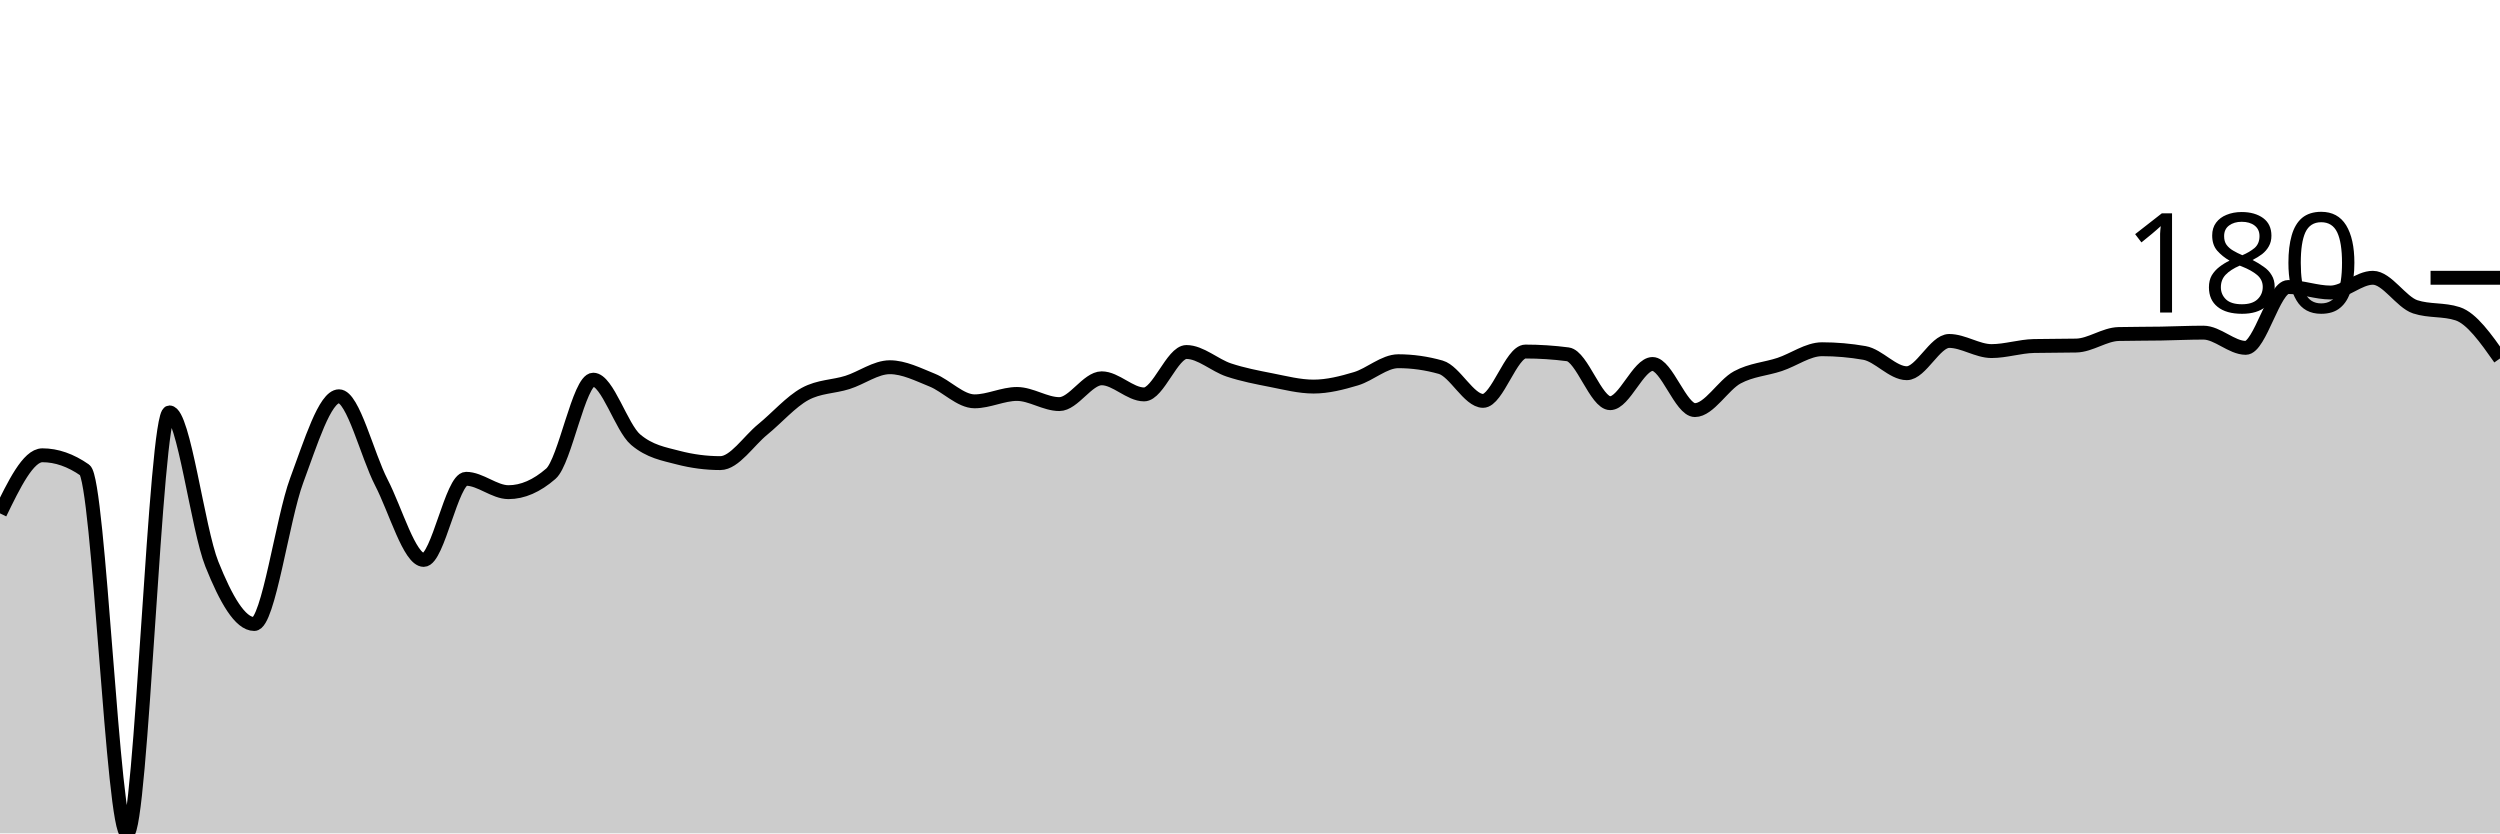
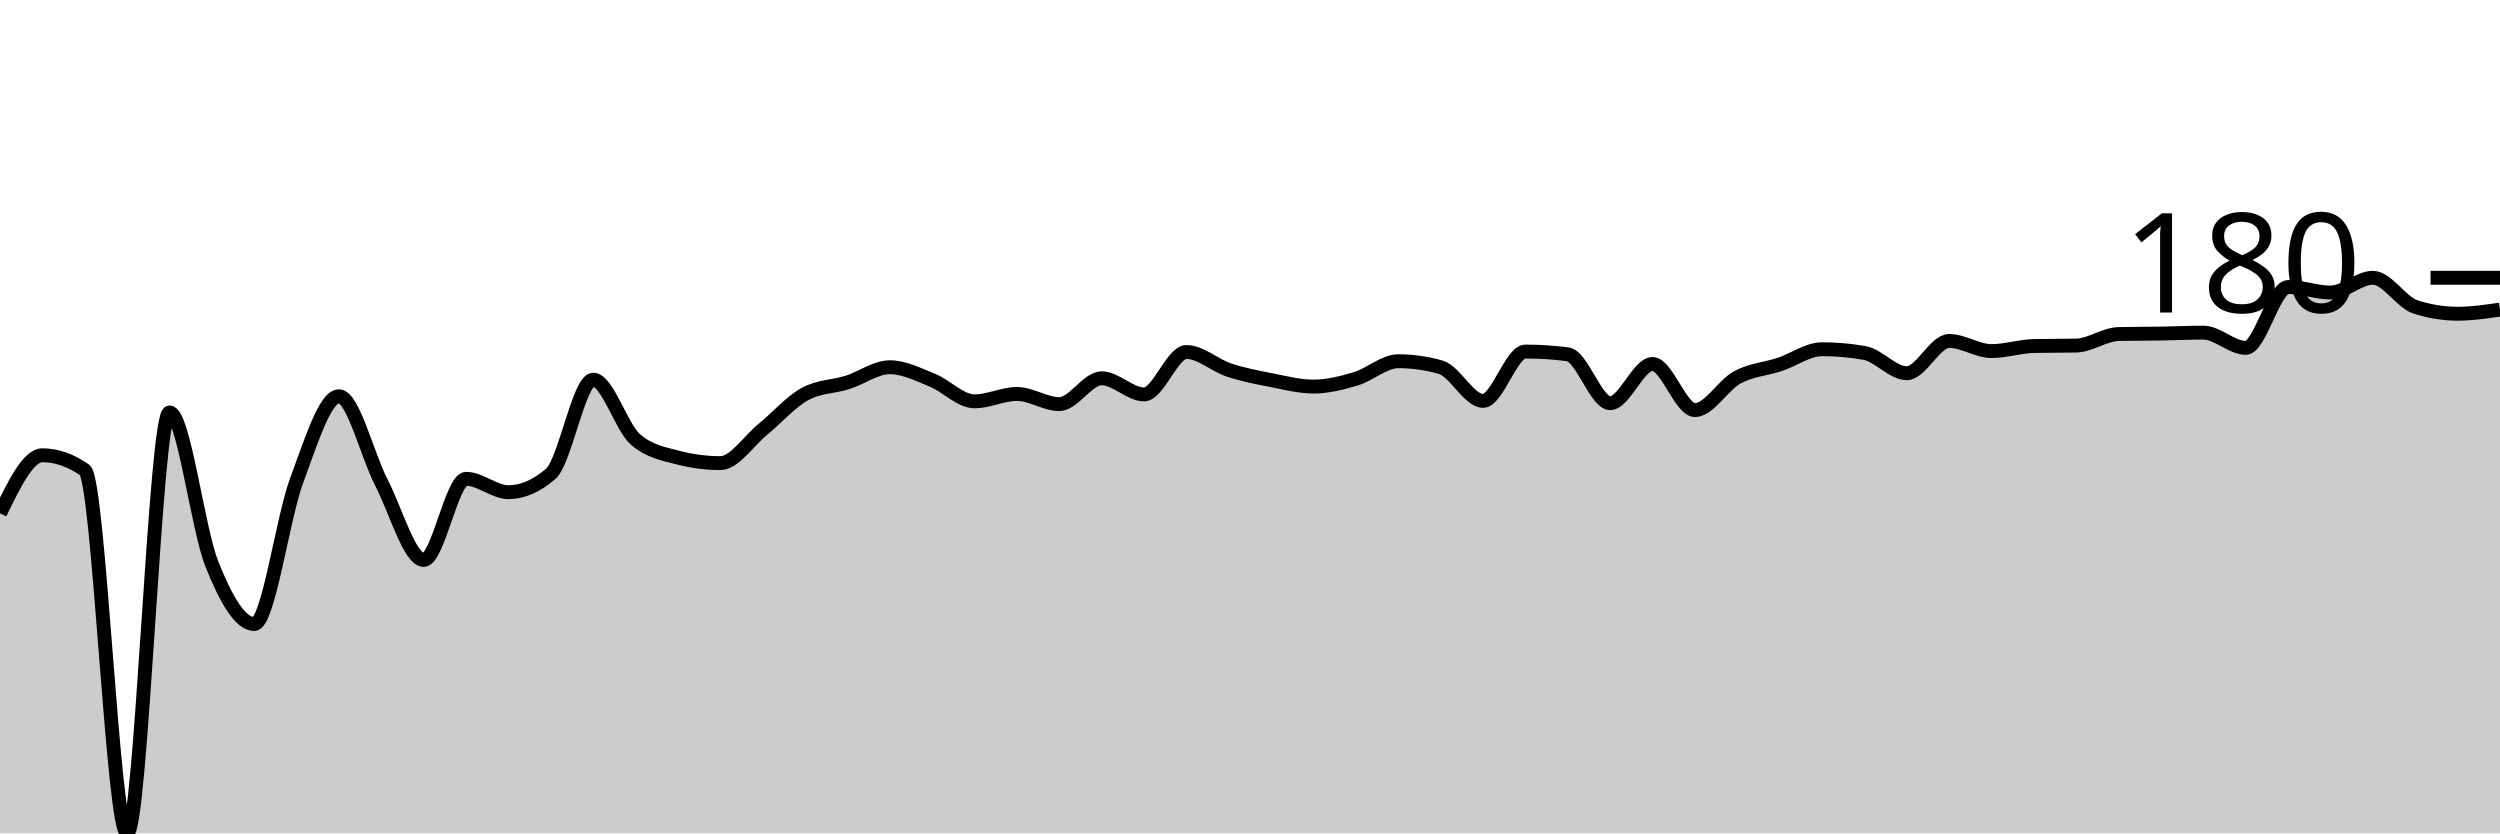
<svg xmlns="http://www.w3.org/2000/svg" viewBox="0 0 180 60">
  <g transform="translate(0,20)">
-     <path class="area" fill="rgba(0, 0, 0, 0.2)" d="M0,16.963C1.017,14.871,2.034,12.78,3.051,12.78C4.068,12.78,5.085,13.134,6.102,13.842C7.119,14.55,8.136,40,9.153,40C10.169,40,11.186,9.693,12.203,9.693C13.22,9.693,14.237,18.075,15.254,20.614C16.271,23.154,17.288,24.929,18.305,24.929C19.322,24.929,20.339,17.339,21.356,14.606C22.373,11.873,23.39,8.531,24.407,8.531C25.424,8.531,26.441,12.775,27.458,14.739C28.475,16.703,29.492,20.315,30.508,20.315C31.525,20.315,32.542,14.473,33.559,14.473C34.576,14.473,35.593,15.436,36.61,15.436C37.627,15.436,38.644,14.993,39.661,14.108C40.678,13.223,41.695,7.336,42.712,7.336C43.729,7.336,44.746,10.788,45.763,11.651C46.78,12.515,47.797,12.68,48.814,12.946C49.831,13.212,50.847,13.344,51.864,13.344C52.881,13.344,53.898,11.751,54.915,10.921C55.932,10.091,56.949,8.918,57.966,8.365C58.983,7.812,60,7.856,61.017,7.535C62.034,7.214,63.051,6.44,64.068,6.44C65.085,6.44,66.102,6.96,67.119,7.369C68.136,7.779,69.153,8.896,70.169,8.896C71.186,8.896,72.203,8.365,73.22,8.365C74.237,8.365,75.254,9.095,76.271,9.095C77.288,9.095,78.305,7.237,79.322,7.237C80.339,7.237,81.356,8.398,82.373,8.398C83.39,8.398,84.407,5.344,85.424,5.344C86.441,5.344,87.458,6.302,88.475,6.639C89.492,6.976,90.508,7.17,91.525,7.369C92.542,7.568,93.559,7.834,94.576,7.834C95.593,7.834,96.61,7.574,97.627,7.27C98.644,6.965,99.661,6.008,100.678,6.008C101.695,6.008,102.712,6.152,103.729,6.44C104.746,6.728,105.763,8.863,106.78,8.863C107.797,8.863,108.814,5.311,109.831,5.311C110.847,5.311,111.864,5.378,112.881,5.51C113.898,5.643,114.915,9.029,115.932,9.029C116.949,9.029,117.966,6.207,118.983,6.207C120,6.207,121.017,9.527,122.034,9.527C123.051,9.527,124.068,7.718,125.085,7.17C126.102,6.622,127.119,6.578,128.136,6.241C129.153,5.903,130.169,5.145,131.186,5.145C132.203,5.145,133.22,5.234,134.237,5.411C135.254,5.588,136.271,6.871,137.288,6.871C138.305,6.871,139.322,4.548,140.339,4.548C141.356,4.548,142.373,5.278,143.39,5.278C144.407,5.278,145.424,4.935,146.441,4.913C147.458,4.891,148.475,4.902,149.492,4.88C150.508,4.858,151.525,4.072,152.542,4.05C153.559,4.028,154.576,4.033,155.593,4.017C156.61,4,157.627,3.95,158.644,3.95C159.661,3.95,160.678,5.046,161.695,5.046C162.712,5.046,163.729,0.664,164.746,0.664C165.763,0.664,166.78,1.062,167.797,1.062C168.814,1.062,169.831,0,170.847,0C171.864,0,172.881,1.759,173.898,2.091C174.915,2.423,175.932,2.257,176.949,2.589C177.966,2.921,178.983,4.365,180,5.809L180,40C178.983,40,177.966,40,176.949,40C175.932,40,174.915,40,173.898,40C172.881,40,171.864,40,170.847,40C169.831,40,168.814,40,167.797,40C166.78,40,165.763,40,164.746,40C163.729,40,162.712,40,161.695,40C160.678,40,159.661,40,158.644,40C157.627,40,156.61,40,155.593,40C154.576,40,153.559,40,152.542,40C151.525,40,150.508,40,149.492,40C148.475,40,147.458,40,146.441,40C145.424,40,144.407,40,143.39,40C142.373,40,141.356,40,140.339,40C139.322,40,138.305,40,137.288,40C136.271,40,135.254,40,134.237,40C133.22,40,132.203,40,131.186,40C130.169,40,129.153,40,128.136,40C127.119,40,126.102,40,125.085,40C124.068,40,123.051,40,122.034,40C121.017,40,120,40,118.983,40C117.966,40,116.949,40,115.932,40C114.915,40,113.898,40,112.881,40C111.864,40,110.847,40,109.831,40C108.814,40,107.797,40,106.78,40C105.763,40,104.746,40,103.729,40C102.712,40,101.695,40,100.678,40C99.661,40,98.644,40,97.627,40C96.61,40,95.593,40,94.576,40C93.559,40,92.542,40,91.525,40C90.508,40,89.492,40,88.475,40C87.458,40,86.441,40,85.424,40C84.407,40,83.39,40,82.373,40C81.356,40,80.339,40,79.322,40C78.305,40,77.288,40,76.271,40C75.254,40,74.237,40,73.22,40C72.203,40,71.186,40,70.169,40C69.153,40,68.136,40,67.119,40C66.102,40,65.085,40,64.068,40C63.051,40,62.034,40,61.017,40C60,40,58.983,40,57.966,40C56.949,40,55.932,40,54.915,40C53.898,40,52.881,40,51.864,40C50.847,40,49.831,40,48.814,40C47.797,40,46.78,40,45.763,40C44.746,40,43.729,40,42.712,40C41.695,40,40.678,40,39.661,40C38.644,40,37.627,40,36.61,40C35.593,40,34.576,40,33.559,40C32.542,40,31.525,40,30.508,40C29.492,40,28.475,40,27.458,40C26.441,40,25.424,40,24.407,40C23.39,40,22.373,40,21.356,40C20.339,40,19.322,40,18.305,40C17.288,40,16.271,40,15.254,40C14.237,40,13.22,40,12.203,40C11.186,40,10.169,40,9.153,40C8.136,40,7.119,40,6.102,40C5.085,40,4.068,40,3.051,40C2.034,40,1.017,40,0,40Z" />
-     <path class="line" stroke="black" fill="none" d="M0,16.963C1.017,14.871,2.034,12.78,3.051,12.78C4.068,12.78,5.085,13.134,6.102,13.842C7.119,14.55,8.136,40,9.153,40C10.169,40,11.186,9.693,12.203,9.693C13.22,9.693,14.237,18.075,15.254,20.614C16.271,23.154,17.288,24.929,18.305,24.929C19.322,24.929,20.339,17.339,21.356,14.606C22.373,11.873,23.39,8.531,24.407,8.531C25.424,8.531,26.441,12.775,27.458,14.739C28.475,16.703,29.492,20.315,30.508,20.315C31.525,20.315,32.542,14.473,33.559,14.473C34.576,14.473,35.593,15.436,36.61,15.436C37.627,15.436,38.644,14.993,39.661,14.108C40.678,13.223,41.695,7.336,42.712,7.336C43.729,7.336,44.746,10.788,45.763,11.651C46.78,12.515,47.797,12.68,48.814,12.946C49.831,13.212,50.847,13.344,51.864,13.344C52.881,13.344,53.898,11.751,54.915,10.921C55.932,10.091,56.949,8.918,57.966,8.365C58.983,7.812,60,7.856,61.017,7.535C62.034,7.214,63.051,6.44,64.068,6.44C65.085,6.44,66.102,6.96,67.119,7.369C68.136,7.779,69.153,8.896,70.169,8.896C71.186,8.896,72.203,8.365,73.22,8.365C74.237,8.365,75.254,9.095,76.271,9.095C77.288,9.095,78.305,7.237,79.322,7.237C80.339,7.237,81.356,8.398,82.373,8.398C83.39,8.398,84.407,5.344,85.424,5.344C86.441,5.344,87.458,6.302,88.475,6.639C89.492,6.976,90.508,7.17,91.525,7.369C92.542,7.568,93.559,7.834,94.576,7.834C95.593,7.834,96.61,7.574,97.627,7.27C98.644,6.965,99.661,6.008,100.678,6.008C101.695,6.008,102.712,6.152,103.729,6.44C104.746,6.728,105.763,8.863,106.78,8.863C107.797,8.863,108.814,5.311,109.831,5.311C110.847,5.311,111.864,5.378,112.881,5.51C113.898,5.643,114.915,9.029,115.932,9.029C116.949,9.029,117.966,6.207,118.983,6.207C120,6.207,121.017,9.527,122.034,9.527C123.051,9.527,124.068,7.718,125.085,7.17C126.102,6.622,127.119,6.578,128.136,6.241C129.153,5.903,130.169,5.145,131.186,5.145C132.203,5.145,133.22,5.234,134.237,5.411C135.254,5.588,136.271,6.871,137.288,6.871C138.305,6.871,139.322,4.548,140.339,4.548C141.356,4.548,142.373,5.278,143.39,5.278C144.407,5.278,145.424,4.935,146.441,4.913C147.458,4.891,148.475,4.902,149.492,4.88C150.508,4.858,151.525,4.072,152.542,4.05C153.559,4.028,154.576,4.033,155.593,4.017C156.61,4,157.627,3.95,158.644,3.95C159.661,3.95,160.678,5.046,161.695,5.046C162.712,5.046,163.729,0.664,164.746,0.664C165.763,0.664,166.78,1.062,167.797,1.062C168.814,1.062,169.831,0,170.847,0C171.864,0,172.881,1.759,173.898,2.091C174.915,2.423,175.932,2.257,176.949,2.589C177.966,2.921,178.983,4.365,180,5.809" />
+     <path class="area" fill="rgba(0, 0, 0, 0.2)" d="M0,16.963C1.017,14.871,2.034,12.78,3.051,12.78C4.068,12.78,5.085,13.134,6.102,13.842C7.119,14.55,8.136,40,9.153,40C10.169,40,11.186,9.693,12.203,9.693C13.22,9.693,14.237,18.075,15.254,20.614C16.271,23.154,17.288,24.929,18.305,24.929C19.322,24.929,20.339,17.339,21.356,14.606C22.373,11.873,23.39,8.531,24.407,8.531C25.424,8.531,26.441,12.775,27.458,14.739C28.475,16.703,29.492,20.315,30.508,20.315C31.525,20.315,32.542,14.473,33.559,14.473C34.576,14.473,35.593,15.436,36.61,15.436C37.627,15.436,38.644,14.993,39.661,14.108C40.678,13.223,41.695,7.336,42.712,7.336C43.729,7.336,44.746,10.788,45.763,11.651C46.78,12.515,47.797,12.68,48.814,12.946C49.831,13.212,50.847,13.344,51.864,13.344C52.881,13.344,53.898,11.751,54.915,10.921C55.932,10.091,56.949,8.918,57.966,8.365C58.983,7.812,60,7.856,61.017,7.535C62.034,7.214,63.051,6.44,64.068,6.44C65.085,6.44,66.102,6.96,67.119,7.369C68.136,7.779,69.153,8.896,70.169,8.896C71.186,8.896,72.203,8.365,73.22,8.365C74.237,8.365,75.254,9.095,76.271,9.095C77.288,9.095,78.305,7.237,79.322,7.237C80.339,7.237,81.356,8.398,82.373,8.398C83.39,8.398,84.407,5.344,85.424,5.344C86.441,5.344,87.458,6.302,88.475,6.639C89.492,6.976,90.508,7.17,91.525,7.369C92.542,7.568,93.559,7.834,94.576,7.834C95.593,7.834,96.61,7.574,97.627,7.27C98.644,6.965,99.661,6.008,100.678,6.008C101.695,6.008,102.712,6.152,103.729,6.44C104.746,6.728,105.763,8.863,106.78,8.863C107.797,8.863,108.814,5.311,109.831,5.311C110.847,5.311,111.864,5.378,112.881,5.51C113.898,5.643,114.915,9.029,115.932,9.029C116.949,9.029,117.966,6.207,118.983,6.207C120,6.207,121.017,9.527,122.034,9.527C123.051,9.527,124.068,7.718,125.085,7.17C126.102,6.622,127.119,6.578,128.136,6.241C129.153,5.903,130.169,5.145,131.186,5.145C132.203,5.145,133.22,5.234,134.237,5.411C135.254,5.588,136.271,6.871,137.288,6.871C138.305,6.871,139.322,4.548,140.339,4.548C141.356,4.548,142.373,5.278,143.39,5.278C144.407,5.278,145.424,4.935,146.441,4.913C147.458,4.891,148.475,4.902,149.492,4.88C150.508,4.858,151.525,4.072,152.542,4.05C153.559,4.028,154.576,4.033,155.593,4.017C156.61,4,157.627,3.95,158.644,3.95C159.661,3.95,160.678,5.046,161.695,5.046C162.712,5.046,163.729,0.664,164.746,0.664C165.763,0.664,166.78,1.062,167.797,1.062C168.814,1.062,169.831,0,170.847,0C171.864,0,172.881,1.759,173.898,2.091C174.915,2.423,175.932,2.589,176.949,2.589C177.966,2.589,178.983,2.44,180,2.29L180,40C178.983,40,177.966,40,176.949,40C175.932,40,174.915,40,173.898,40C172.881,40,171.864,40,170.847,40C169.831,40,168.814,40,167.797,40C166.78,40,165.763,40,164.746,40C163.729,40,162.712,40,161.695,40C160.678,40,159.661,40,158.644,40C157.627,40,156.61,40,155.593,40C154.576,40,153.559,40,152.542,40C151.525,40,150.508,40,149.492,40C148.475,40,147.458,40,146.441,40C145.424,40,144.407,40,143.39,40C142.373,40,141.356,40,140.339,40C139.322,40,138.305,40,137.288,40C136.271,40,135.254,40,134.237,40C133.22,40,132.203,40,131.186,40C130.169,40,129.153,40,128.136,40C127.119,40,126.102,40,125.085,40C124.068,40,123.051,40,122.034,40C121.017,40,120,40,118.983,40C117.966,40,116.949,40,115.932,40C114.915,40,113.898,40,112.881,40C111.864,40,110.847,40,109.831,40C108.814,40,107.797,40,106.78,40C105.763,40,104.746,40,103.729,40C102.712,40,101.695,40,100.678,40C99.661,40,98.644,40,97.627,40C96.61,40,95.593,40,94.576,40C93.559,40,92.542,40,91.525,40C90.508,40,89.492,40,88.475,40C87.458,40,86.441,40,85.424,40C84.407,40,83.39,40,82.373,40C81.356,40,80.339,40,79.322,40C78.305,40,77.288,40,76.271,40C75.254,40,74.237,40,73.22,40C72.203,40,71.186,40,70.169,40C69.153,40,68.136,40,67.119,40C66.102,40,65.085,40,64.068,40C63.051,40,62.034,40,61.017,40C60,40,58.983,40,57.966,40C56.949,40,55.932,40,54.915,40C53.898,40,52.881,40,51.864,40C50.847,40,49.831,40,48.814,40C47.797,40,46.78,40,45.763,40C44.746,40,43.729,40,42.712,40C41.695,40,40.678,40,39.661,40C38.644,40,37.627,40,36.61,40C35.593,40,34.576,40,33.559,40C32.542,40,31.525,40,30.508,40C29.492,40,28.475,40,27.458,40C26.441,40,25.424,40,24.407,40C23.39,40,22.373,40,21.356,40C20.339,40,19.322,40,18.305,40C17.288,40,16.271,40,15.254,40C14.237,40,13.22,40,12.203,40C11.186,40,10.169,40,9.153,40C8.136,40,7.119,40,6.102,40C5.085,40,4.068,40,3.051,40C2.034,40,1.017,40,0,40Z" />
+     <path class="line" stroke="black" fill="none" d="M0,16.963C1.017,14.871,2.034,12.78,3.051,12.78C4.068,12.78,5.085,13.134,6.102,13.842C7.119,14.55,8.136,40,9.153,40C10.169,40,11.186,9.693,12.203,9.693C13.22,9.693,14.237,18.075,15.254,20.614C16.271,23.154,17.288,24.929,18.305,24.929C19.322,24.929,20.339,17.339,21.356,14.606C22.373,11.873,23.39,8.531,24.407,8.531C25.424,8.531,26.441,12.775,27.458,14.739C28.475,16.703,29.492,20.315,30.508,20.315C31.525,20.315,32.542,14.473,33.559,14.473C34.576,14.473,35.593,15.436,36.61,15.436C37.627,15.436,38.644,14.993,39.661,14.108C40.678,13.223,41.695,7.336,42.712,7.336C43.729,7.336,44.746,10.788,45.763,11.651C46.78,12.515,47.797,12.68,48.814,12.946C49.831,13.212,50.847,13.344,51.864,13.344C52.881,13.344,53.898,11.751,54.915,10.921C55.932,10.091,56.949,8.918,57.966,8.365C58.983,7.812,60,7.856,61.017,7.535C62.034,7.214,63.051,6.44,64.068,6.44C65.085,6.44,66.102,6.96,67.119,7.369C68.136,7.779,69.153,8.896,70.169,8.896C71.186,8.896,72.203,8.365,73.22,8.365C74.237,8.365,75.254,9.095,76.271,9.095C77.288,9.095,78.305,7.237,79.322,7.237C80.339,7.237,81.356,8.398,82.373,8.398C83.39,8.398,84.407,5.344,85.424,5.344C86.441,5.344,87.458,6.302,88.475,6.639C89.492,6.976,90.508,7.17,91.525,7.369C92.542,7.568,93.559,7.834,94.576,7.834C95.593,7.834,96.61,7.574,97.627,7.27C98.644,6.965,99.661,6.008,100.678,6.008C101.695,6.008,102.712,6.152,103.729,6.44C104.746,6.728,105.763,8.863,106.78,8.863C107.797,8.863,108.814,5.311,109.831,5.311C110.847,5.311,111.864,5.378,112.881,5.51C113.898,5.643,114.915,9.029,115.932,9.029C116.949,9.029,117.966,6.207,118.983,6.207C120,6.207,121.017,9.527,122.034,9.527C123.051,9.527,124.068,7.718,125.085,7.17C126.102,6.622,127.119,6.578,128.136,6.241C129.153,5.903,130.169,5.145,131.186,5.145C132.203,5.145,133.22,5.234,134.237,5.411C135.254,5.588,136.271,6.871,137.288,6.871C138.305,6.871,139.322,4.548,140.339,4.548C141.356,4.548,142.373,5.278,143.39,5.278C144.407,5.278,145.424,4.935,146.441,4.913C147.458,4.891,148.475,4.902,149.492,4.88C150.508,4.858,151.525,4.072,152.542,4.05C153.559,4.028,154.576,4.033,155.593,4.017C156.61,4,157.627,3.95,158.644,3.95C159.661,3.95,160.678,5.046,161.695,5.046C162.712,5.046,163.729,0.664,164.746,0.664C165.763,0.664,166.78,1.062,167.797,1.062C168.814,1.062,169.831,0,170.847,0C171.864,0,172.881,1.759,173.898,2.091C174.915,2.423,175.932,2.589,176.949,2.589C177.966,2.589,178.983,2.44,180,2.29" />
    <path class="axis-ceiling" stroke-width="1" stroke="black" fill="none" d="M175,0L180,0" />
    <text class="axis-ceiling-label" font-family="sans-serif" text-anchor="end" font-size="10px" x="170" y="2.5">180</text>
  </g>
</svg>
